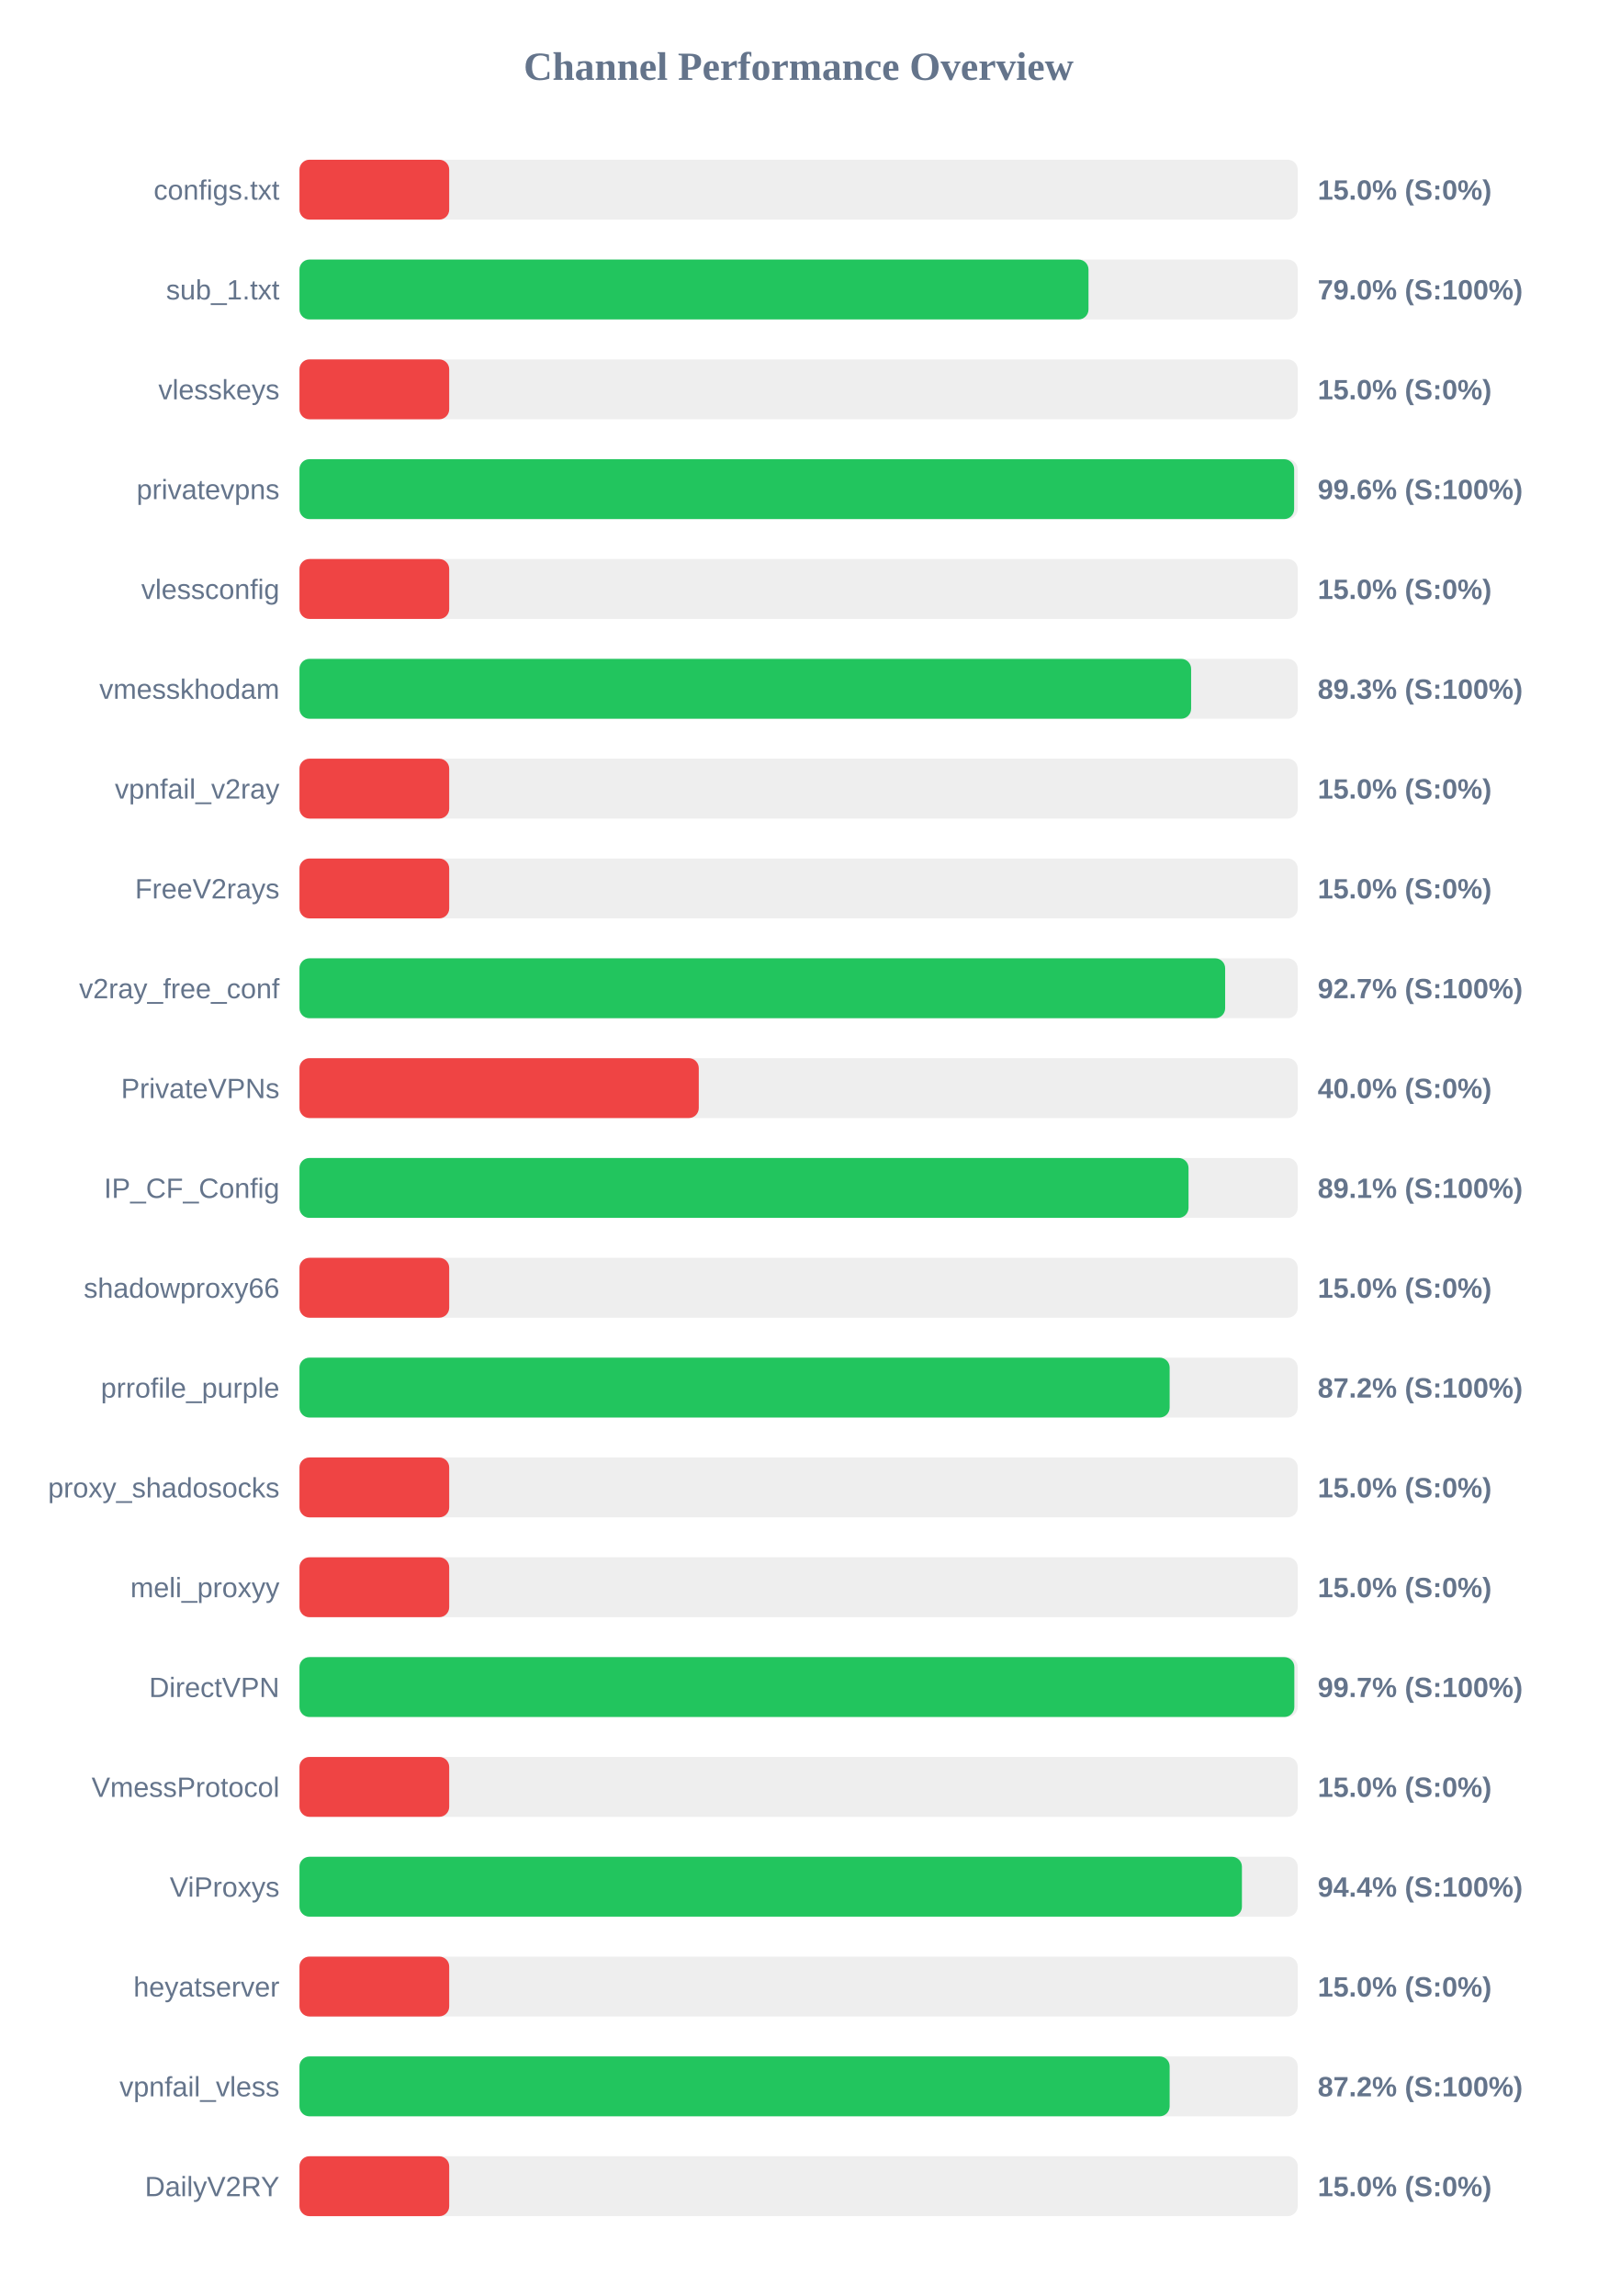
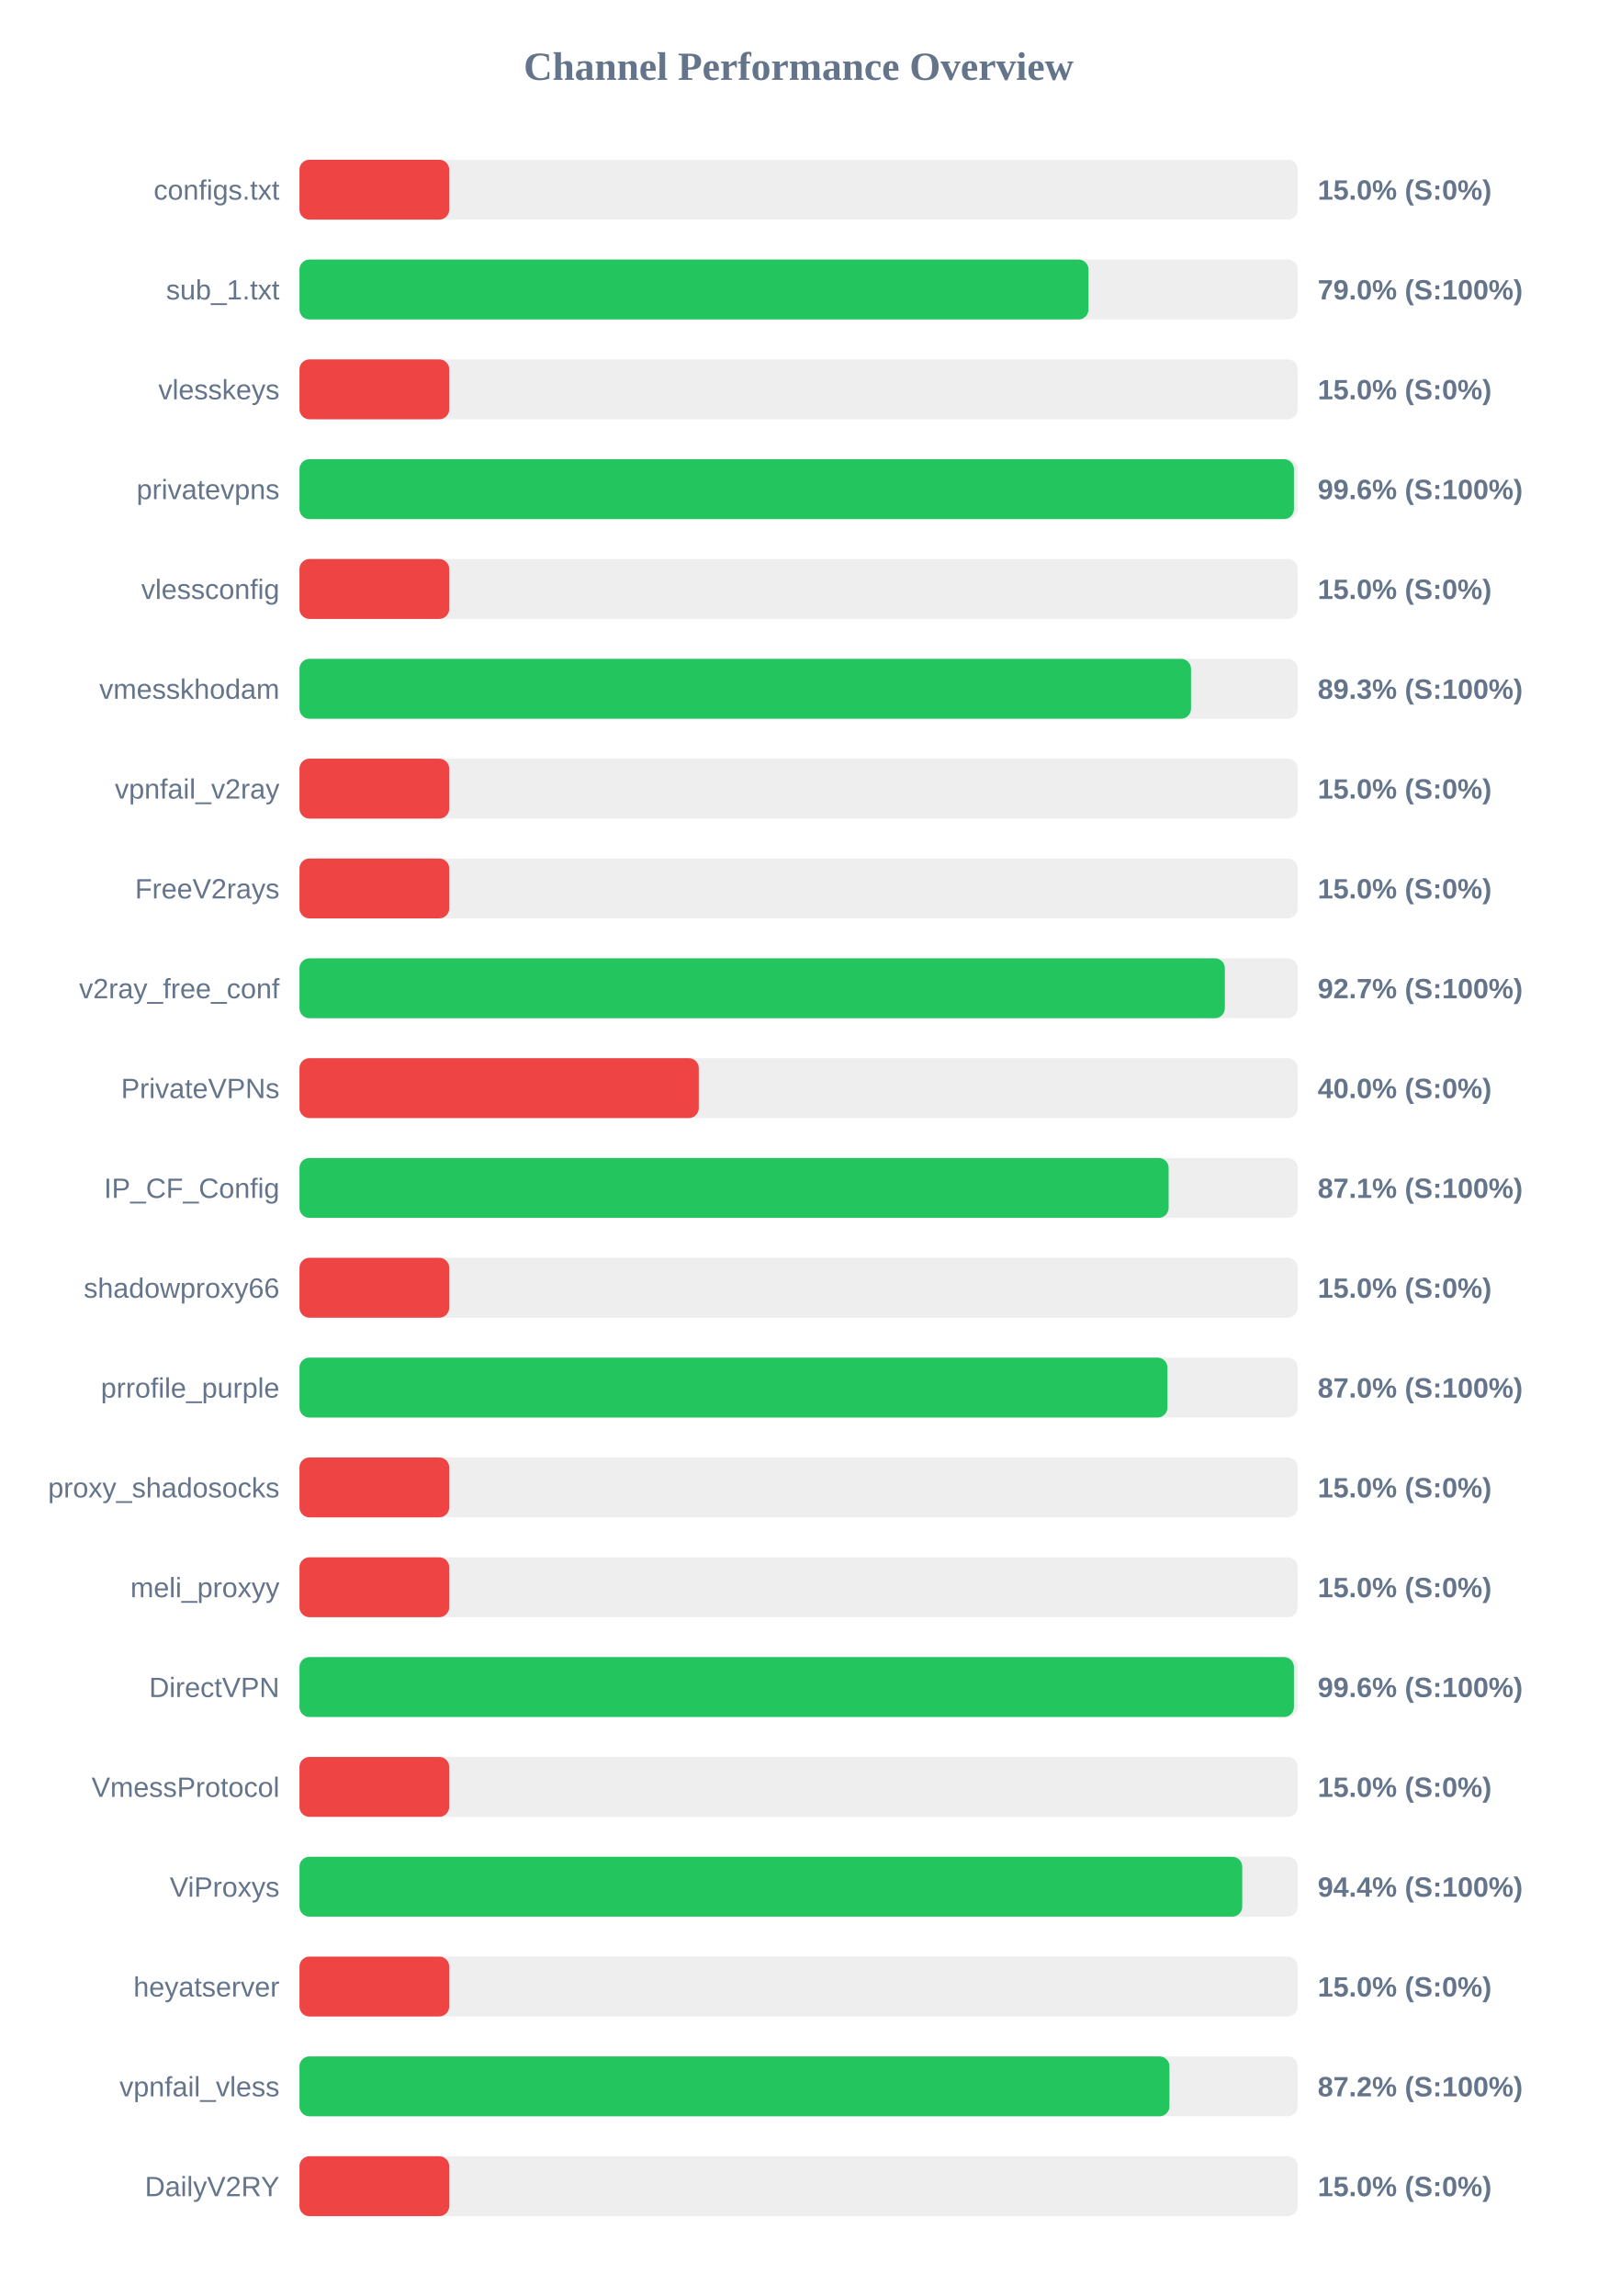
<svg xmlns="http://www.w3.org/2000/svg" width="800" height="1150" version="1.1">
  <style>
        .row { font: 14px Arial; fill: #64748b; }
        .score { font: bold 14px Arial; fill: #64748b; }
    </style>
  <text x="400" y="40" text-anchor="middle" font-size="20px" font-weight="bold" fill="#64748b">Channel Performance Overview</text>
  <rect x="150" y="80" width="500" height="30" fill="#eee" rx="5" />
  <rect x="150" y="80" width="75.0" height="30" fill="#ef4444" rx="5" />
  <text x="140" y="100" text-anchor="end" class="row">configs.txt</text>
  <text x="660" y="100" text-anchor="start" class="score">15.0% (S:0%)</text>
  <rect x="150" y="130" width="500" height="30" fill="#eee" rx="5" />
  <rect x="150" y="130" width="395.2" height="30" fill="#22c55e" rx="5" />
  <text x="140" y="150" text-anchor="end" class="row">sub_1.txt</text>
  <text x="660" y="150" text-anchor="start" class="score">79.0% (S:100%)</text>
  <rect x="150" y="180" width="500" height="30" fill="#eee" rx="5" />
  <rect x="150" y="180" width="75.0" height="30" fill="#ef4444" rx="5" />
  <text x="140" y="200" text-anchor="end" class="row">vlesskeys</text>
  <text x="660" y="200" text-anchor="start" class="score">15.0% (S:0%)</text>
  <rect x="150" y="230" width="500" height="30" fill="#eee" rx="5" />
-   <rect x="150" y="230" width="498.2" height="30" fill="#22c55e" rx="5" />
+   <rect x="150" y="230" width="498.1" height="30" fill="#22c55e" rx="5" />
  <text x="140" y="250" text-anchor="end" class="row">privatevpns</text>
  <text x="660" y="250" text-anchor="start" class="score">99.6% (S:100%)</text>
  <rect x="150" y="280" width="500" height="30" fill="#eee" rx="5" />
  <rect x="150" y="280" width="75.0" height="30" fill="#ef4444" rx="5" />
  <text x="140" y="300" text-anchor="end" class="row">vlessconfig</text>
  <text x="660" y="300" text-anchor="start" class="score">15.0% (S:0%)</text>
  <rect x="150" y="330" width="500" height="30" fill="#eee" rx="5" />
-   <rect x="150" y="330" width="446.6" height="30" fill="#22c55e" rx="5" />
+   <rect x="150" y="330" width="446.55" height="30" fill="#22c55e" rx="5" />
  <text x="140" y="350" text-anchor="end" class="row">vmesskhodam</text>
  <text x="660" y="350" text-anchor="start" class="score">89.3% (S:100%)</text>
  <rect x="150" y="380" width="500" height="30" fill="#eee" rx="5" />
  <rect x="150" y="380" width="75.0" height="30" fill="#ef4444" rx="5" />
  <text x="140" y="400" text-anchor="end" class="row">vpnfail_v2ray</text>
  <text x="660" y="400" text-anchor="start" class="score">15.0% (S:0%)</text>
  <rect x="150" y="430" width="500" height="30" fill="#eee" rx="5" />
  <rect x="150" y="430" width="75.0" height="30" fill="#ef4444" rx="5" />
  <text x="140" y="450" text-anchor="end" class="row">FreeV2rays</text>
  <text x="660" y="450" text-anchor="start" class="score">15.0% (S:0%)</text>
  <rect x="150" y="480" width="500" height="30" fill="#eee" rx="5" />
-   <rect x="150" y="480" width="463.65" height="30" fill="#22c55e" rx="5" />
+   <rect x="150" y="480" width="463.5" height="30" fill="#22c55e" rx="5" />
  <text x="140" y="500" text-anchor="end" class="row">v2ray_free_conf</text>
  <text x="660" y="500" text-anchor="start" class="score">92.7% (S:100%)</text>
  <rect x="150" y="530" width="500" height="30" fill="#eee" rx="5" />
  <rect x="150" y="530" width="200.0" height="30" fill="#ef4444" rx="5" />
  <text x="140" y="550" text-anchor="end" class="row">PrivateVPNs</text>
  <text x="660" y="550" text-anchor="start" class="score">40.0% (S:0%)</text>
  <rect x="150" y="580" width="500" height="30" fill="#eee" rx="5" />
-   <rect x="150" y="580" width="445.3" height="30" fill="#22c55e" rx="5" />
+   <rect x="150" y="580" width="435.35" height="30" fill="#22c55e" rx="5" />
  <text x="140" y="600" text-anchor="end" class="row">IP_CF_Config</text>
-   <text x="660" y="600" text-anchor="start" class="score">89.1% (S:100%)</text>
+   <text x="660" y="600" text-anchor="start" class="score">87.1% (S:100%)</text>
  <rect x="150" y="630" width="500" height="30" fill="#eee" rx="5" />
  <rect x="150" y="630" width="75.0" height="30" fill="#ef4444" rx="5" />
  <text x="140" y="650" text-anchor="end" class="row">shadowproxy66</text>
  <text x="660" y="650" text-anchor="start" class="score">15.0% (S:0%)</text>
  <rect x="150" y="680" width="500" height="30" fill="#eee" rx="5" />
-   <rect x="150" y="680" width="435.85" height="30" fill="#22c55e" rx="5" />
+   <rect x="150" y="680" width="434.75" height="30" fill="#22c55e" rx="5" />
  <text x="140" y="700" text-anchor="end" class="row">prrofile_purple</text>
-   <text x="660" y="700" text-anchor="start" class="score">87.2% (S:100%)</text>
+   <text x="660" y="700" text-anchor="start" class="score">87.0% (S:100%)</text>
  <rect x="150" y="730" width="500" height="30" fill="#eee" rx="5" />
  <rect x="150" y="730" width="75.0" height="30" fill="#ef4444" rx="5" />
  <text x="140" y="750" text-anchor="end" class="row">proxy_shadosocks</text>
  <text x="660" y="750" text-anchor="start" class="score">15.0% (S:0%)</text>
  <rect x="150" y="780" width="500" height="30" fill="#eee" rx="5" />
  <rect x="150" y="780" width="75.0" height="30" fill="#ef4444" rx="5" />
  <text x="140" y="800" text-anchor="end" class="row">meli_proxyy</text>
  <text x="660" y="800" text-anchor="start" class="score">15.0% (S:0%)</text>
  <rect x="150" y="830" width="500" height="30" fill="#eee" rx="5" />
-   <rect x="150" y="830" width="498.3" height="30" fill="#22c55e" rx="5" />
+   <rect x="150" y="830" width="498.1" height="30" fill="#22c55e" rx="5" />
  <text x="140" y="850" text-anchor="end" class="row">DirectVPN</text>
-   <text x="660" y="850" text-anchor="start" class="score">99.7% (S:100%)</text>
+   <text x="660" y="850" text-anchor="start" class="score">99.6% (S:100%)</text>
  <rect x="150" y="880" width="500" height="30" fill="#eee" rx="5" />
  <rect x="150" y="880" width="75.0" height="30" fill="#ef4444" rx="5" />
  <text x="140" y="900" text-anchor="end" class="row">VmessProtocol</text>
  <text x="660" y="900" text-anchor="start" class="score">15.0% (S:0%)</text>
  <rect x="150" y="930" width="500" height="30" fill="#eee" rx="5" />
-   <rect x="150" y="930" width="472.05" height="30" fill="#22c55e" rx="5" />
+   <rect x="150" y="930" width="472.2" height="30" fill="#22c55e" rx="5" />
  <text x="140" y="950" text-anchor="end" class="row">ViProxys</text>
  <text x="660" y="950" text-anchor="start" class="score">94.4% (S:100%)</text>
  <rect x="150" y="980" width="500" height="30" fill="#eee" rx="5" />
  <rect x="150" y="980" width="75.0" height="30" fill="#ef4444" rx="5" />
  <text x="140" y="1000" text-anchor="end" class="row">heyatserver</text>
  <text x="660" y="1000" text-anchor="start" class="score">15.0% (S:0%)</text>
  <rect x="150" y="1030" width="500" height="30" fill="#eee" rx="5" />
-   <rect x="150" y="1030" width="435.85" height="30" fill="#22c55e" rx="5" />
+   <rect x="150" y="1030" width="435.75" height="30" fill="#22c55e" rx="5" />
  <text x="140" y="1050" text-anchor="end" class="row">vpnfail_vless</text>
  <text x="660" y="1050" text-anchor="start" class="score">87.2% (S:100%)</text>
  <rect x="150" y="1080" width="500" height="30" fill="#eee" rx="5" />
  <rect x="150" y="1080" width="75.0" height="30" fill="#ef4444" rx="5" />
  <text x="140" y="1100" text-anchor="end" class="row">DailyV2RY</text>
  <text x="660" y="1100" text-anchor="start" class="score">15.0% (S:0%)</text>
</svg>
